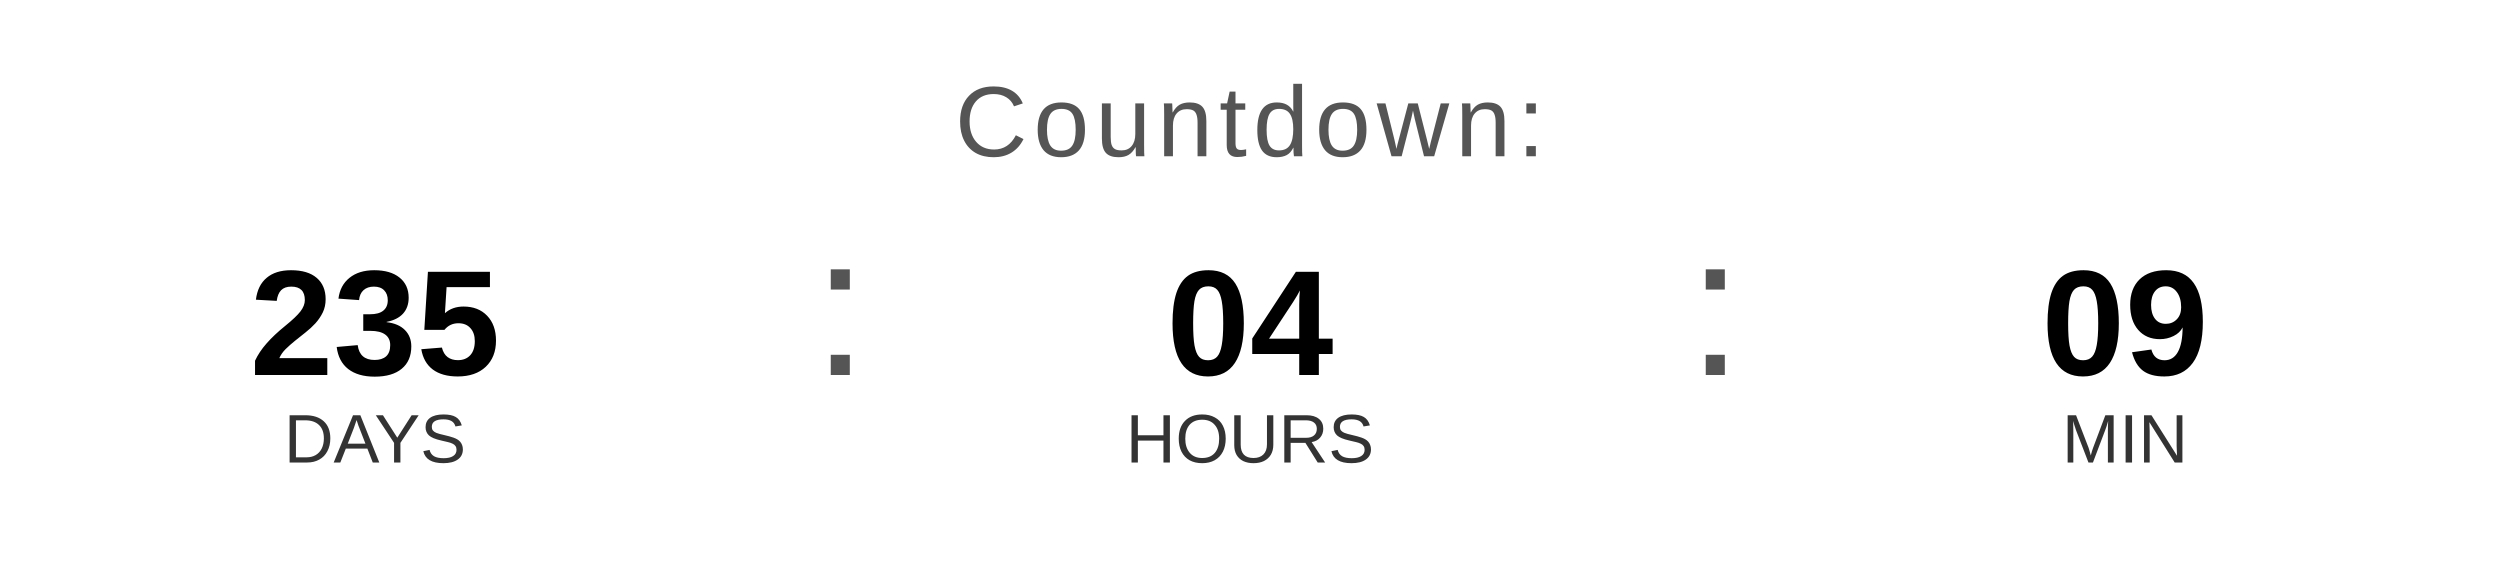
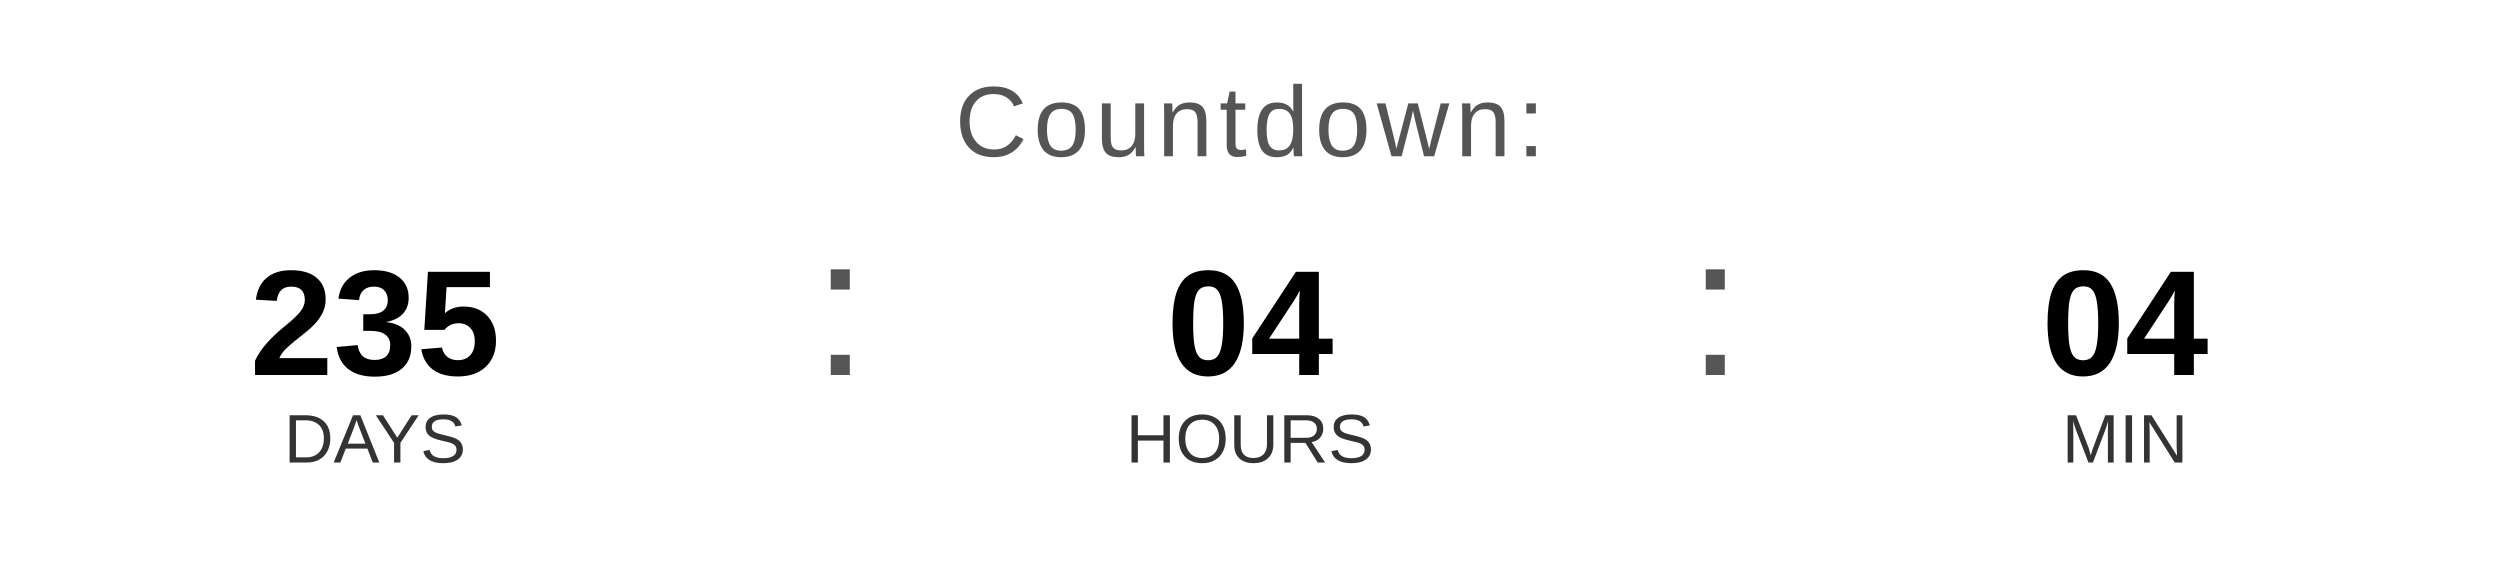
<svg xmlns="http://www.w3.org/2000/svg" width="400" height="90" viewBox="0 0 400 90">
  <text x="200" y="25" font-family="Arial, Helvetica, sans-serif" font-size="16" fill="#555555" text-anchor="middle" letter-spacing="1">
    Countdown:
  </text>
  <text x="60" y="60" font-family="Arial, Helvetica, sans-serif" font-size="24" font-weight="bold" fill="#000000" text-anchor="middle">235</text>
  <text x="60" y="74" font-family="Arial, Helvetica, sans-serif" font-size="11" fill="#333333" text-anchor="middle">DAYS</text>
  <text x="130" y="60" font-family="Arial, sans-serif" font-size="32" fill="#555555">:</text>
  <text x="200" y="60" font-family="Arial, Helvetica, sans-serif" font-size="24" font-weight="bold" fill="#000000" text-anchor="middle">04</text>
  <text x="200" y="74" font-family="Arial, Helvetica, sans-serif" font-size="11" fill="#333333" text-anchor="middle">HOURS</text>
  <text x="270" y="60" font-family="Arial, sans-serif" font-size="32" fill="#555555">:</text>
-   <text x="340" y="60" font-family="Arial, Helvetica, sans-serif" font-size="24" font-weight="bold" fill="#000000" text-anchor="middle">09</text>
+   <text x="340" y="60" font-family="Arial, Helvetica, sans-serif" font-size="24" font-weight="bold" fill="#000000" text-anchor="middle">04</text>
  <text x="340" y="74" font-family="Arial, Helvetica, sans-serif" font-size="11" fill="#333333" text-anchor="middle">MIN</text>
</svg>
